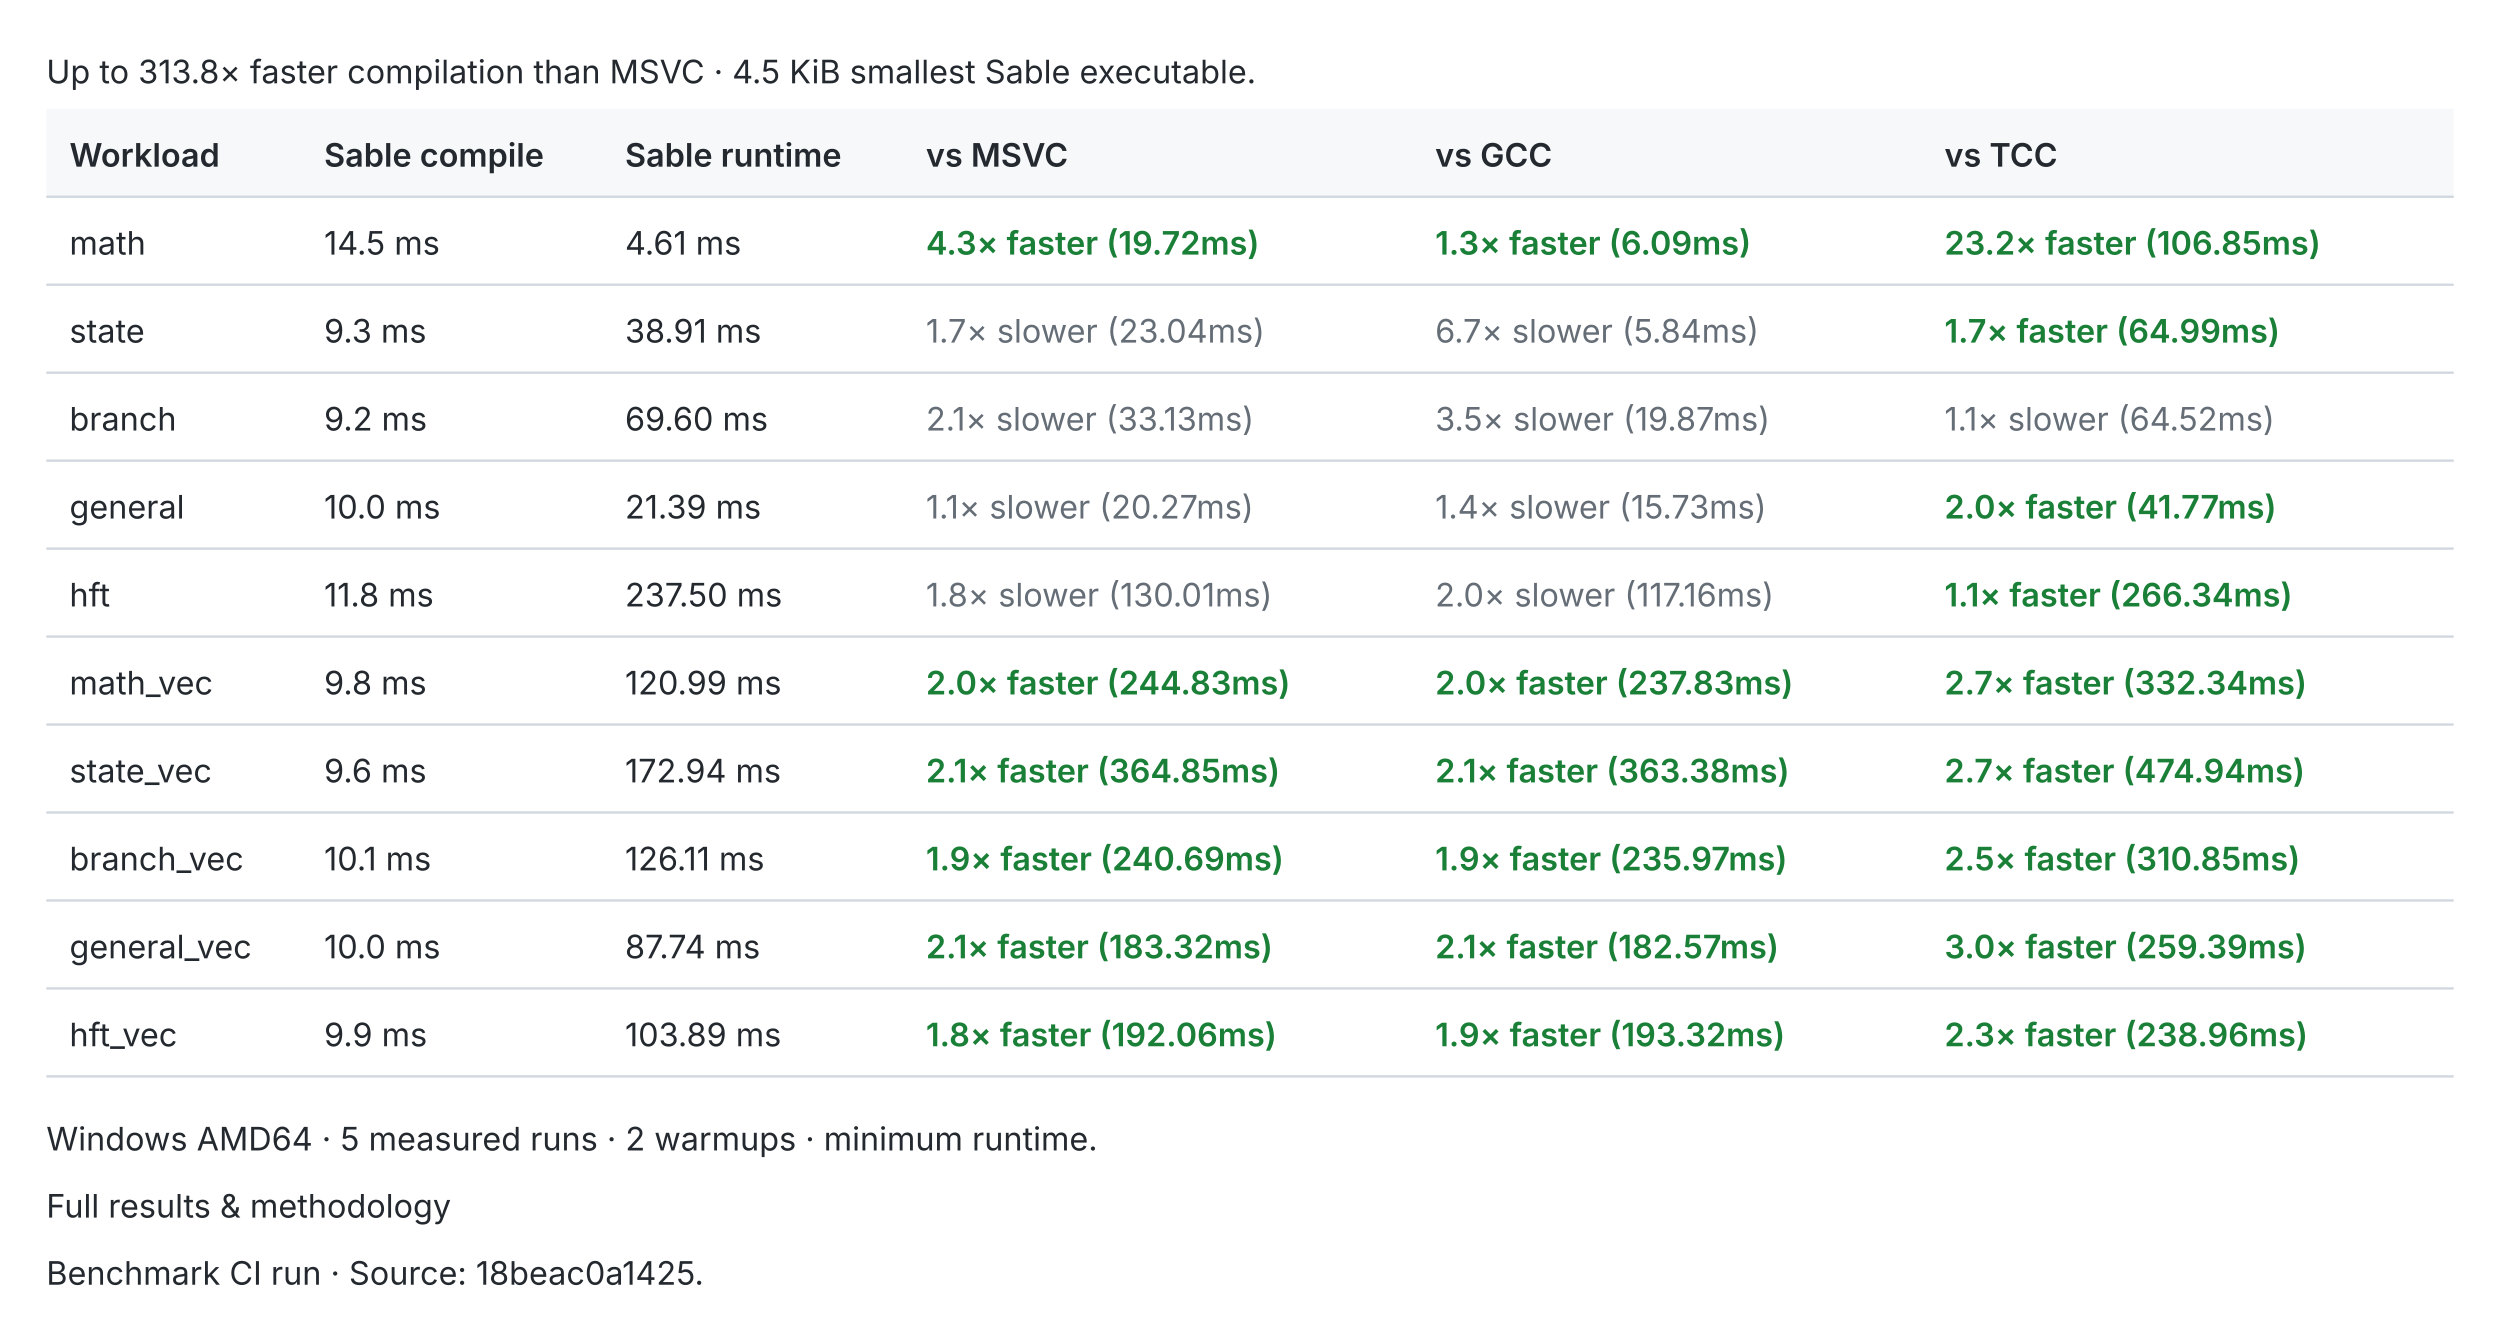
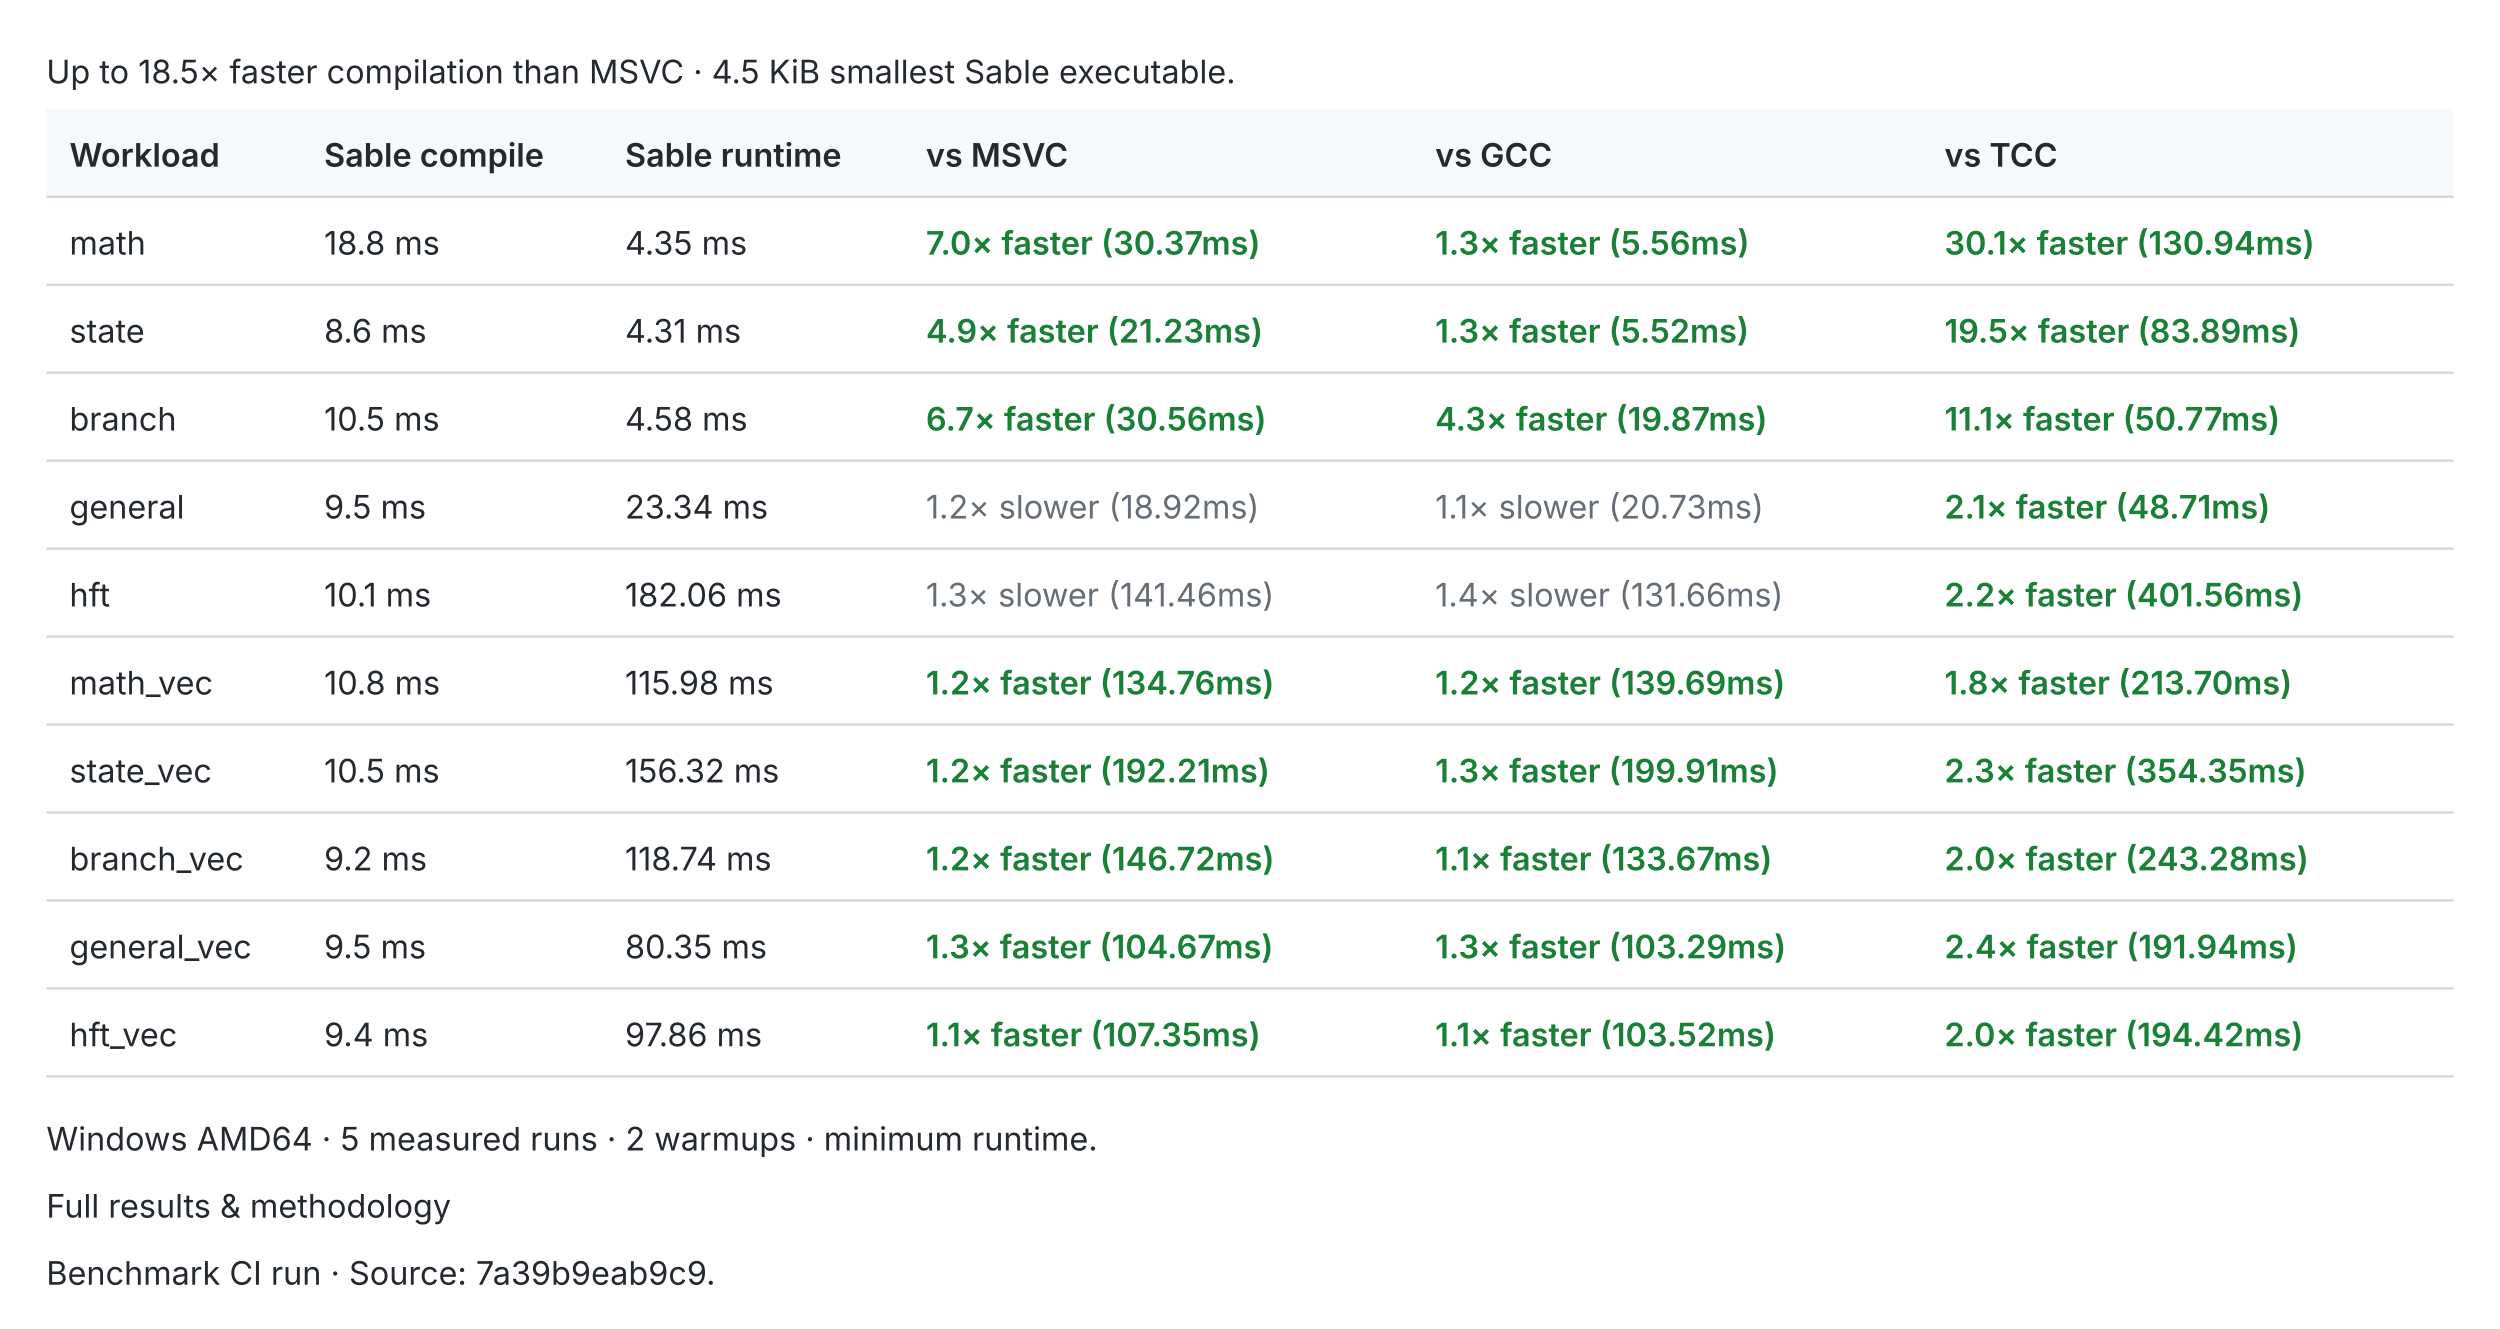
<svg xmlns="http://www.w3.org/2000/svg" width="1080" height="574" viewBox="0 0 1080 574" role="img">
  <style>text{fill:#24292f;font:14px -apple-system,BlinkMacSystemFont,Segoe UI,sans-serif}.header{fill:#f6f8fa}.rule{stroke:#d0d7de;stroke-width:1}.pass{fill:#1a7f37;font-weight:600}.fail{fill:#cf222e;font-weight:600}.fast{fill:#1a7f37;font-weight:600}.slow{fill:#656d76}.tied{fill:#d97706;font-weight:600}@media(prefers-color-scheme:dark){text{fill:#e6edf3}.header{fill:#161b22}.rule{stroke:#30363d}.pass{fill:#3fb950}.fail{fill:#f85149}.fast{fill:#3fb950}.slow{fill:#8b949e}.tied{fill:#f0883e}}</style>
-   <text x="20.0" y="36.0">Up to 313.8× faster compilation than MSVC · 4.5 KiB smallest Sable executable.</text>
+   <text x="20.0" y="36.0">Up to 18.5× faster compilation than MSVC · 4.5 KiB smallest Sable executable.</text>
  <rect class="header" x="20" y="47" width="1040" height="38" />
  <text x="30.0" y="72.0" style="font-weight:600">Workload</text>
  <text x="140.0" y="72.0" style="font-weight:600">Sable compile</text>
  <text x="270.0" y="72.0" style="font-weight:600">Sable runtime</text>
  <text x="400.0" y="72.0" style="font-weight:600">vs MSVC</text>
  <text x="620.0" y="72.0" style="font-weight:600">vs GCC</text>
  <text x="840.0" y="72.0" style="font-weight:600">vs TCC</text>
  <line class="rule" x1="20" y1="85" x2="1060" y2="85" />
  <text x="30.0" y="110.0">math</text>
-   <text x="140.0" y="110.0">14.5 ms</text>
-   <text x="270.0" y="110.0">4.61 ms</text>
-   <text x="400.0" y="110.0" style="font-weight:600" class="fast">4.3× faster (19.72ms)</text>
-   <text x="620.0" y="110.0" style="font-weight:600" class="fast">1.3× faster (6.09ms)</text>
-   <text x="840.0" y="110.0" style="font-weight:600" class="fast">23.2× faster (106.85ms)</text>
+   <text x="140.0" y="110.0">18.8 ms</text>
+   <text x="270.0" y="110.0">4.35 ms</text>
+   <text x="400.0" y="110.0" style="font-weight:600" class="fast">7.0× faster (30.37ms)</text>
+   <text x="620.0" y="110.0" style="font-weight:600" class="fast">1.3× faster (5.56ms)</text>
+   <text x="840.0" y="110.0" style="font-weight:600" class="fast">30.1× faster (130.94ms)</text>
  <line class="rule" x1="20" y1="123" x2="1060" y2="123" />
  <text x="30.0" y="148.0">state</text>
-   <text x="140.0" y="148.0">9.3 ms</text>
-   <text x="270.0" y="148.0">38.91 ms</text>
-   <text x="400.0" y="148.0" class="slow">1.7× slower (23.04ms)</text>
-   <text x="620.0" y="148.0" class="slow">6.7× slower (5.84ms)</text>
-   <text x="840.0" y="148.0" style="font-weight:600" class="fast">1.7× faster (64.99ms)</text>
+   <text x="140.0" y="148.0">8.6 ms</text>
+   <text x="270.0" y="148.0">4.31 ms</text>
+   <text x="400.0" y="148.0" style="font-weight:600" class="fast">4.9× faster (21.23ms)</text>
+   <text x="620.0" y="148.0" style="font-weight:600" class="fast">1.3× faster (5.52ms)</text>
+   <text x="840.0" y="148.0" style="font-weight:600" class="fast">19.5× faster (83.89ms)</text>
  <line class="rule" x1="20" y1="161" x2="1060" y2="161" />
  <text x="30.0" y="186.0">branch</text>
-   <text x="140.0" y="186.0">9.2 ms</text>
-   <text x="270.0" y="186.0">69.60 ms</text>
-   <text x="400.0" y="186.0" class="slow">2.1× slower (33.13ms)</text>
-   <text x="620.0" y="186.0" class="slow">3.5× slower (19.87ms)</text>
-   <text x="840.0" y="186.0" class="slow">1.1× slower (64.52ms)</text>
+   <text x="140.0" y="186.0">10.5 ms</text>
+   <text x="270.0" y="186.0">4.58 ms</text>
+   <text x="400.0" y="186.0" style="font-weight:600" class="fast">6.7× faster (30.56ms)</text>
+   <text x="620.0" y="186.0" style="font-weight:600" class="fast">4.3× faster (19.87ms)</text>
+   <text x="840.0" y="186.0" style="font-weight:600" class="fast">11.1× faster (50.77ms)</text>
  <line class="rule" x1="20" y1="199" x2="1060" y2="199" />
  <text x="30.0" y="224.0">general</text>
-   <text x="140.0" y="224.0">10.0 ms</text>
-   <text x="270.0" y="224.0">21.39 ms</text>
-   <text x="400.0" y="224.0" class="slow">1.1× slower (20.27ms)</text>
-   <text x="620.0" y="224.0" class="slow">1.4× slower (15.73ms)</text>
-   <text x="840.0" y="224.0" style="font-weight:600" class="fast">2.0× faster (41.77ms)</text>
+   <text x="140.0" y="224.0">9.5 ms</text>
+   <text x="270.0" y="224.0">23.34 ms</text>
+   <text x="400.0" y="224.0" class="slow">1.2× slower (18.92ms)</text>
+   <text x="620.0" y="224.0" class="slow">1.1× slower (20.73ms)</text>
+   <text x="840.0" y="224.0" style="font-weight:600" class="fast">2.1× faster (48.71ms)</text>
  <line class="rule" x1="20" y1="237" x2="1060" y2="237" />
  <text x="30.0" y="262.0">hft</text>
-   <text x="140.0" y="262.0">11.8 ms</text>
-   <text x="270.0" y="262.0">237.50 ms</text>
-   <text x="400.0" y="262.0" class="slow">1.8× slower (130.01ms)</text>
-   <text x="620.0" y="262.0" class="slow">2.0× slower (117.16ms)</text>
-   <text x="840.0" y="262.0" style="font-weight:600" class="fast">1.1× faster (266.34ms)</text>
+   <text x="140.0" y="262.0">10.1 ms</text>
+   <text x="270.0" y="262.0">182.06 ms</text>
+   <text x="400.0" y="262.0" class="slow">1.3× slower (141.46ms)</text>
+   <text x="620.0" y="262.0" class="slow">1.4× slower (131.66ms)</text>
+   <text x="840.0" y="262.0" style="font-weight:600" class="fast">2.2× faster (401.56ms)</text>
  <line class="rule" x1="20" y1="275" x2="1060" y2="275" />
  <text x="30.0" y="300.0">math_vec</text>
-   <text x="140.0" y="300.0">9.8 ms</text>
-   <text x="270.0" y="300.0">120.99 ms</text>
-   <text x="400.0" y="300.0" style="font-weight:600" class="fast">2.0× faster (244.83ms)</text>
-   <text x="620.0" y="300.0" style="font-weight:600" class="fast">2.0× faster (237.83ms)</text>
-   <text x="840.0" y="300.0" style="font-weight:600" class="fast">2.7× faster (332.34ms)</text>
+   <text x="140.0" y="300.0">10.8 ms</text>
+   <text x="270.0" y="300.0">115.98 ms</text>
+   <text x="400.0" y="300.0" style="font-weight:600" class="fast">1.2× faster (134.76ms)</text>
+   <text x="620.0" y="300.0" style="font-weight:600" class="fast">1.2× faster (139.69ms)</text>
+   <text x="840.0" y="300.0" style="font-weight:600" class="fast">1.8× faster (213.70ms)</text>
  <line class="rule" x1="20" y1="313" x2="1060" y2="313" />
  <text x="30.0" y="338.0">state_vec</text>
-   <text x="140.0" y="338.0">9.6 ms</text>
-   <text x="270.0" y="338.0">172.94 ms</text>
-   <text x="400.0" y="338.0" style="font-weight:600" class="fast">2.1× faster (364.85ms)</text>
-   <text x="620.0" y="338.0" style="font-weight:600" class="fast">2.1× faster (363.38ms)</text>
-   <text x="840.0" y="338.0" style="font-weight:600" class="fast">2.7× faster (474.94ms)</text>
+   <text x="140.0" y="338.0">10.5 ms</text>
+   <text x="270.0" y="338.0">156.32 ms</text>
+   <text x="400.0" y="338.0" style="font-weight:600" class="fast">1.2× faster (192.21ms)</text>
+   <text x="620.0" y="338.0" style="font-weight:600" class="fast">1.3× faster (199.91ms)</text>
+   <text x="840.0" y="338.0" style="font-weight:600" class="fast">2.3× faster (354.35ms)</text>
  <line class="rule" x1="20" y1="351" x2="1060" y2="351" />
  <text x="30.0" y="376.0">branch_vec</text>
-   <text x="140.0" y="376.0">10.1 ms</text>
-   <text x="270.0" y="376.0">126.11 ms</text>
-   <text x="400.0" y="376.0" style="font-weight:600" class="fast">1.9× faster (240.69ms)</text>
-   <text x="620.0" y="376.0" style="font-weight:600" class="fast">1.9× faster (235.97ms)</text>
-   <text x="840.0" y="376.0" style="font-weight:600" class="fast">2.5× faster (310.85ms)</text>
+   <text x="140.0" y="376.0">9.2 ms</text>
+   <text x="270.0" y="376.0">118.74 ms</text>
+   <text x="400.0" y="376.0" style="font-weight:600" class="fast">1.2× faster (146.72ms)</text>
+   <text x="620.0" y="376.0" style="font-weight:600" class="fast">1.1× faster (133.67ms)</text>
+   <text x="840.0" y="376.0" style="font-weight:600" class="fast">2.0× faster (243.28ms)</text>
  <line class="rule" x1="20" y1="389" x2="1060" y2="389" />
  <text x="30.0" y="414.0">general_vec</text>
-   <text x="140.0" y="414.0">10.0 ms</text>
-   <text x="270.0" y="414.0">87.74 ms</text>
-   <text x="400.0" y="414.0" style="font-weight:600" class="fast">2.1× faster (183.32ms)</text>
-   <text x="620.0" y="414.0" style="font-weight:600" class="fast">2.1× faster (182.57ms)</text>
-   <text x="840.0" y="414.0" style="font-weight:600" class="fast">3.0× faster (259.39ms)</text>
+   <text x="140.0" y="414.0">9.5 ms</text>
+   <text x="270.0" y="414.0">80.35 ms</text>
+   <text x="400.0" y="414.0" style="font-weight:600" class="fast">1.3× faster (104.67ms)</text>
+   <text x="620.0" y="414.0" style="font-weight:600" class="fast">1.3× faster (103.29ms)</text>
+   <text x="840.0" y="414.0" style="font-weight:600" class="fast">2.4× faster (191.94ms)</text>
  <line class="rule" x1="20" y1="427" x2="1060" y2="427" />
  <text x="30.0" y="452.0">hft_vec</text>
-   <text x="140.0" y="452.0">9.9 ms</text>
-   <text x="270.0" y="452.0">103.89 ms</text>
-   <text x="400.0" y="452.0" style="font-weight:600" class="fast">1.8× faster (192.06ms)</text>
-   <text x="620.0" y="452.0" style="font-weight:600" class="fast">1.9× faster (193.32ms)</text>
-   <text x="840.0" y="452.0" style="font-weight:600" class="fast">2.3× faster (238.96ms)</text>
+   <text x="140.0" y="452.0">9.4 ms</text>
+   <text x="270.0" y="452.0">97.86 ms</text>
+   <text x="400.0" y="452.0" style="font-weight:600" class="fast">1.1× faster (107.35ms)</text>
+   <text x="620.0" y="452.0" style="font-weight:600" class="fast">1.1× faster (103.52ms)</text>
+   <text x="840.0" y="452.0" style="font-weight:600" class="fast">2.0× faster (194.42ms)</text>
  <line class="rule" x1="20" y1="465" x2="1060" y2="465" />
  <text x="20.0" y="497.0">Windows AMD64 · 5 measured runs · 2 warmups · minimum runtime.</text>
  <text x="20.0" y="526.0">Full results &amp; methodology</text>
-   <text x="20.0" y="555.0">Benchmark CI run · Source: 18beac0a1425.</text>
+   <text x="20.0" y="555.0">Benchmark CI run · Source: 7a39b9eab9c9.</text>
</svg>
